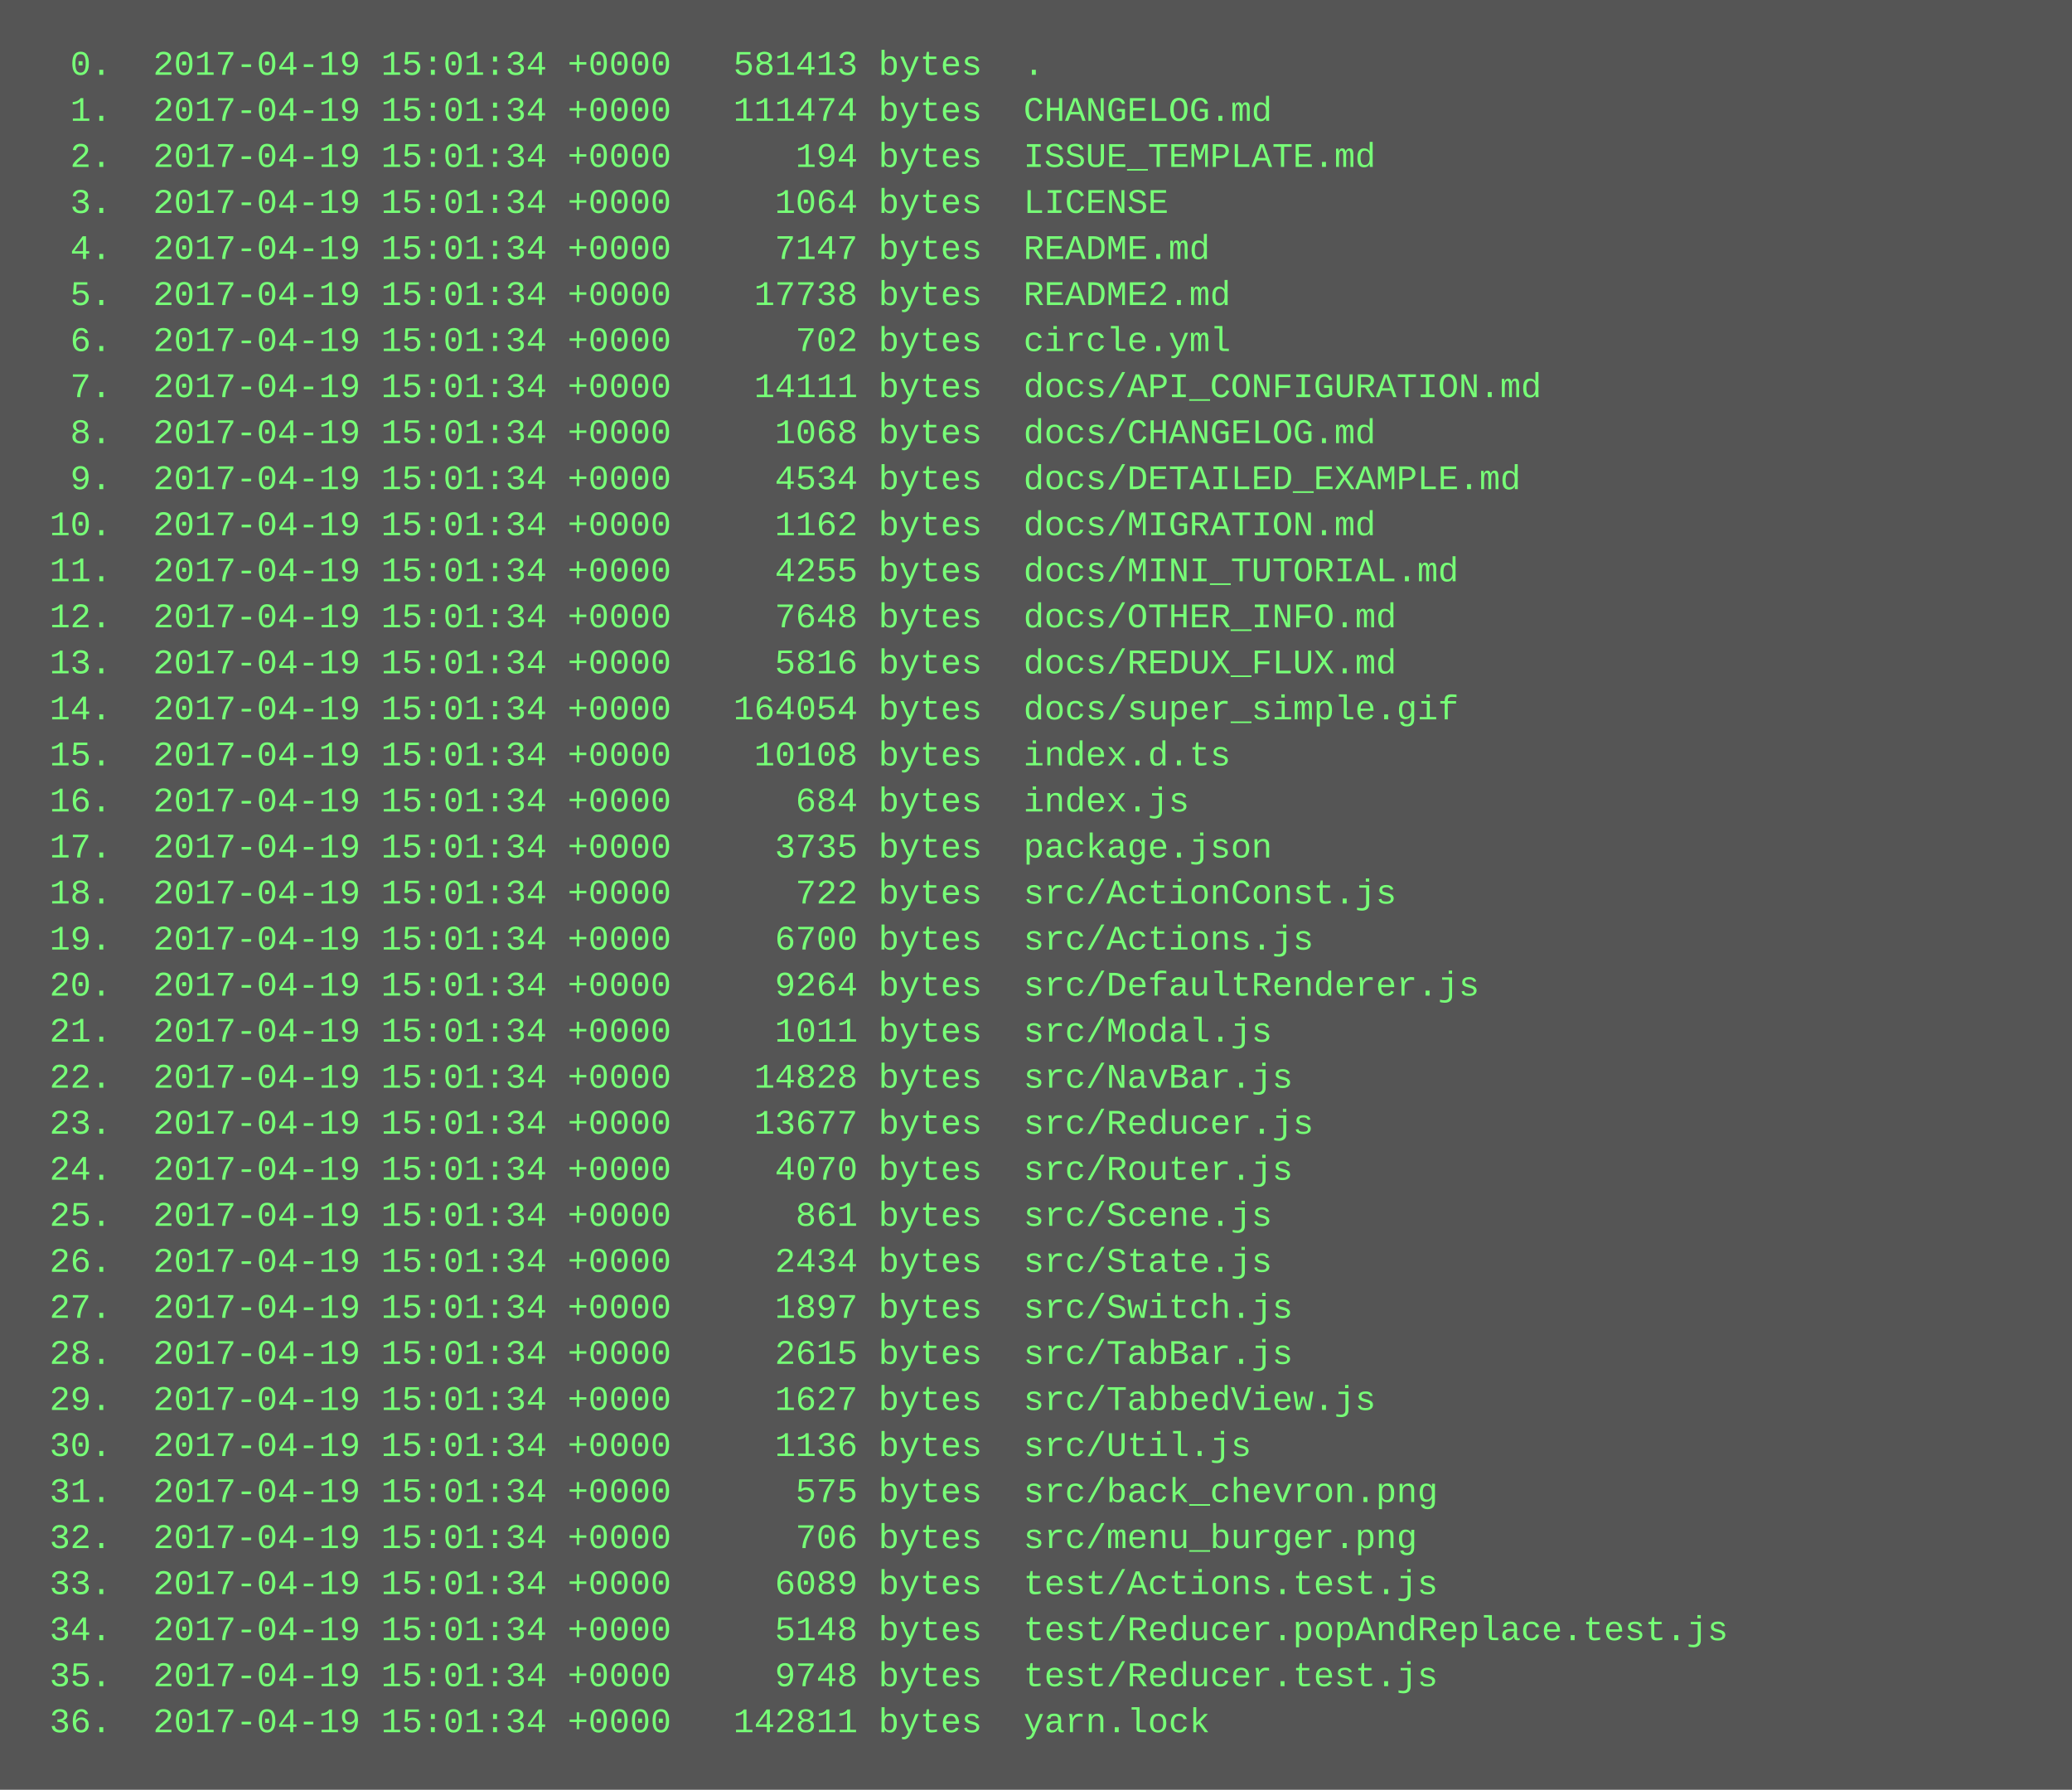
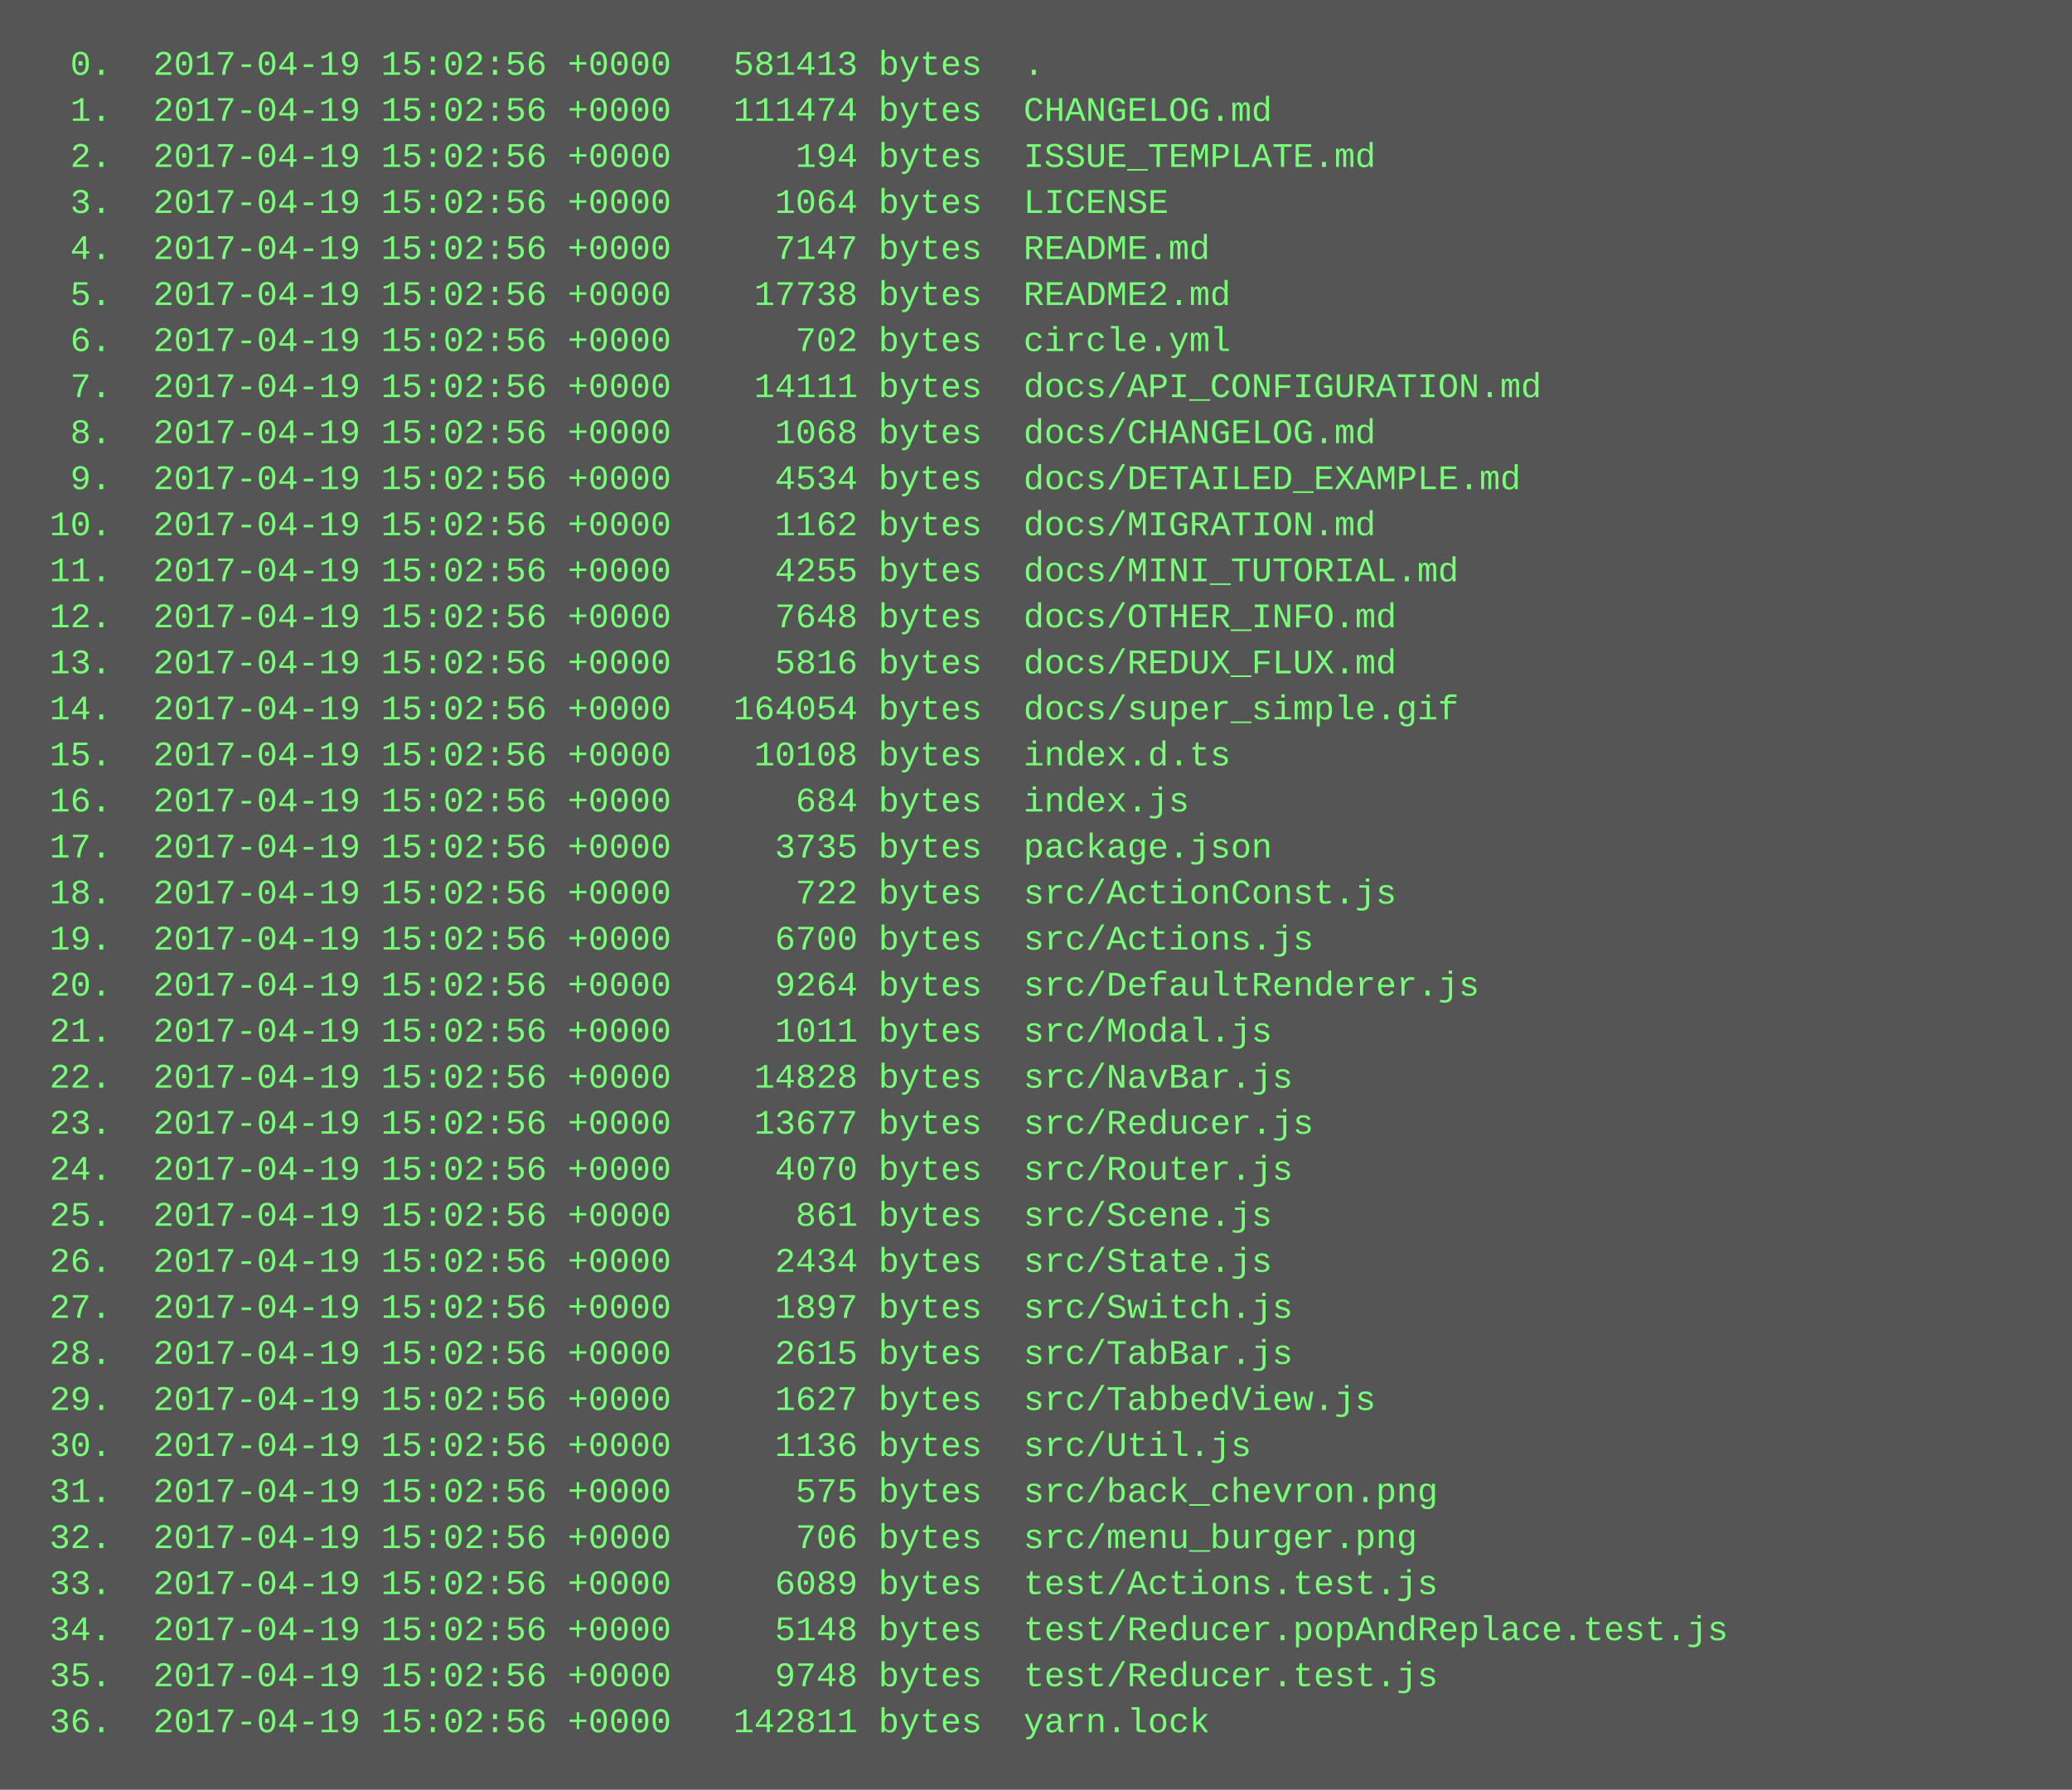
<svg xmlns="http://www.w3.org/2000/svg" height="622" width="720">
  <rect height="622" fill="#555" width="720" />
  <text fill="#7f7" font-family="Courier New" font-size="12" xml:space="preserve">
-     <tspan x="10" y="26">  0.  2017-04-19 15:01:34 +0000   581413 bytes  .</tspan>
-     <tspan x="10" y="42">  1.  2017-04-19 15:01:34 +0000   111474 bytes  CHANGELOG.md</tspan>
-     <tspan x="10" y="58">  2.  2017-04-19 15:01:34 +0000      194 bytes  ISSUE_TEMPLATE.md</tspan>
-     <tspan x="10" y="74">  3.  2017-04-19 15:01:34 +0000     1064 bytes  LICENSE</tspan>
-     <tspan x="10" y="90">  4.  2017-04-19 15:01:34 +0000     7147 bytes  README.md</tspan>
-     <tspan x="10" y="106">  5.  2017-04-19 15:01:34 +0000    17738 bytes  README2.md</tspan>
-     <tspan x="10" y="122">  6.  2017-04-19 15:01:34 +0000      702 bytes  circle.yml</tspan>
-     <tspan x="10" y="138">  7.  2017-04-19 15:01:34 +0000    14111 bytes  docs/API_CONFIGURATION.md</tspan>
-     <tspan x="10" y="154">  8.  2017-04-19 15:01:34 +0000     1068 bytes  docs/CHANGELOG.md</tspan>
-     <tspan x="10" y="170">  9.  2017-04-19 15:01:34 +0000     4534 bytes  docs/DETAILED_EXAMPLE.md</tspan>
-     <tspan x="10" y="186"> 10.  2017-04-19 15:01:34 +0000     1162 bytes  docs/MIGRATION.md</tspan>
-     <tspan x="10" y="202"> 11.  2017-04-19 15:01:34 +0000     4255 bytes  docs/MINI_TUTORIAL.md</tspan>
-     <tspan x="10" y="218"> 12.  2017-04-19 15:01:34 +0000     7648 bytes  docs/OTHER_INFO.md</tspan>
-     <tspan x="10" y="234"> 13.  2017-04-19 15:01:34 +0000     5816 bytes  docs/REDUX_FLUX.md</tspan>
-     <tspan x="10" y="250"> 14.  2017-04-19 15:01:34 +0000   164054 bytes  docs/super_simple.gif</tspan>
-     <tspan x="10" y="266"> 15.  2017-04-19 15:01:34 +0000    10108 bytes  index.d.ts</tspan>
-     <tspan x="10" y="282"> 16.  2017-04-19 15:01:34 +0000      684 bytes  index.js</tspan>
-     <tspan x="10" y="298"> 17.  2017-04-19 15:01:34 +0000     3735 bytes  package.json</tspan>
-     <tspan x="10" y="314"> 18.  2017-04-19 15:01:34 +0000      722 bytes  src/ActionConst.js</tspan>
-     <tspan x="10" y="330"> 19.  2017-04-19 15:01:34 +0000     6700 bytes  src/Actions.js</tspan>
-     <tspan x="10" y="346"> 20.  2017-04-19 15:01:34 +0000     9264 bytes  src/DefaultRenderer.js</tspan>
-     <tspan x="10" y="362"> 21.  2017-04-19 15:01:34 +0000     1011 bytes  src/Modal.js</tspan>
-     <tspan x="10" y="378"> 22.  2017-04-19 15:01:34 +0000    14828 bytes  src/NavBar.js</tspan>
-     <tspan x="10" y="394"> 23.  2017-04-19 15:01:34 +0000    13677 bytes  src/Reducer.js</tspan>
-     <tspan x="10" y="410"> 24.  2017-04-19 15:01:34 +0000     4070 bytes  src/Router.js</tspan>
-     <tspan x="10" y="426"> 25.  2017-04-19 15:01:34 +0000      861 bytes  src/Scene.js</tspan>
-     <tspan x="10" y="442"> 26.  2017-04-19 15:01:34 +0000     2434 bytes  src/State.js</tspan>
-     <tspan x="10" y="458"> 27.  2017-04-19 15:01:34 +0000     1897 bytes  src/Switch.js</tspan>
-     <tspan x="10" y="474"> 28.  2017-04-19 15:01:34 +0000     2615 bytes  src/TabBar.js</tspan>
-     <tspan x="10" y="490"> 29.  2017-04-19 15:01:34 +0000     1627 bytes  src/TabbedView.js</tspan>
-     <tspan x="10" y="506"> 30.  2017-04-19 15:01:34 +0000     1136 bytes  src/Util.js</tspan>
-     <tspan x="10" y="522"> 31.  2017-04-19 15:01:34 +0000      575 bytes  src/back_chevron.png</tspan>
-     <tspan x="10" y="538"> 32.  2017-04-19 15:01:34 +0000      706 bytes  src/menu_burger.png</tspan>
-     <tspan x="10" y="554"> 33.  2017-04-19 15:01:34 +0000     6089 bytes  test/Actions.test.js</tspan>
-     <tspan x="10" y="570"> 34.  2017-04-19 15:01:34 +0000     5148 bytes  test/Reducer.popAndReplace.test.js</tspan>
-     <tspan x="10" y="586"> 35.  2017-04-19 15:01:34 +0000     9748 bytes  test/Reducer.test.js</tspan>
-     <tspan x="10" y="602"> 36.  2017-04-19 15:01:34 +0000   142811 bytes  yarn.lock</tspan>
+     <tspan x="10" y="26">  0.  2017-04-19 15:02:56 +0000   581413 bytes  .</tspan>
+     <tspan x="10" y="42">  1.  2017-04-19 15:02:56 +0000   111474 bytes  CHANGELOG.md</tspan>
+     <tspan x="10" y="58">  2.  2017-04-19 15:02:56 +0000      194 bytes  ISSUE_TEMPLATE.md</tspan>
+     <tspan x="10" y="74">  3.  2017-04-19 15:02:56 +0000     1064 bytes  LICENSE</tspan>
+     <tspan x="10" y="90">  4.  2017-04-19 15:02:56 +0000     7147 bytes  README.md</tspan>
+     <tspan x="10" y="106">  5.  2017-04-19 15:02:56 +0000    17738 bytes  README2.md</tspan>
+     <tspan x="10" y="122">  6.  2017-04-19 15:02:56 +0000      702 bytes  circle.yml</tspan>
+     <tspan x="10" y="138">  7.  2017-04-19 15:02:56 +0000    14111 bytes  docs/API_CONFIGURATION.md</tspan>
+     <tspan x="10" y="154">  8.  2017-04-19 15:02:56 +0000     1068 bytes  docs/CHANGELOG.md</tspan>
+     <tspan x="10" y="170">  9.  2017-04-19 15:02:56 +0000     4534 bytes  docs/DETAILED_EXAMPLE.md</tspan>
+     <tspan x="10" y="186"> 10.  2017-04-19 15:02:56 +0000     1162 bytes  docs/MIGRATION.md</tspan>
+     <tspan x="10" y="202"> 11.  2017-04-19 15:02:56 +0000     4255 bytes  docs/MINI_TUTORIAL.md</tspan>
+     <tspan x="10" y="218"> 12.  2017-04-19 15:02:56 +0000     7648 bytes  docs/OTHER_INFO.md</tspan>
+     <tspan x="10" y="234"> 13.  2017-04-19 15:02:56 +0000     5816 bytes  docs/REDUX_FLUX.md</tspan>
+     <tspan x="10" y="250"> 14.  2017-04-19 15:02:56 +0000   164054 bytes  docs/super_simple.gif</tspan>
+     <tspan x="10" y="266"> 15.  2017-04-19 15:02:56 +0000    10108 bytes  index.d.ts</tspan>
+     <tspan x="10" y="282"> 16.  2017-04-19 15:02:56 +0000      684 bytes  index.js</tspan>
+     <tspan x="10" y="298"> 17.  2017-04-19 15:02:56 +0000     3735 bytes  package.json</tspan>
+     <tspan x="10" y="314"> 18.  2017-04-19 15:02:56 +0000      722 bytes  src/ActionConst.js</tspan>
+     <tspan x="10" y="330"> 19.  2017-04-19 15:02:56 +0000     6700 bytes  src/Actions.js</tspan>
+     <tspan x="10" y="346"> 20.  2017-04-19 15:02:56 +0000     9264 bytes  src/DefaultRenderer.js</tspan>
+     <tspan x="10" y="362"> 21.  2017-04-19 15:02:56 +0000     1011 bytes  src/Modal.js</tspan>
+     <tspan x="10" y="378"> 22.  2017-04-19 15:02:56 +0000    14828 bytes  src/NavBar.js</tspan>
+     <tspan x="10" y="394"> 23.  2017-04-19 15:02:56 +0000    13677 bytes  src/Reducer.js</tspan>
+     <tspan x="10" y="410"> 24.  2017-04-19 15:02:56 +0000     4070 bytes  src/Router.js</tspan>
+     <tspan x="10" y="426"> 25.  2017-04-19 15:02:56 +0000      861 bytes  src/Scene.js</tspan>
+     <tspan x="10" y="442"> 26.  2017-04-19 15:02:56 +0000     2434 bytes  src/State.js</tspan>
+     <tspan x="10" y="458"> 27.  2017-04-19 15:02:56 +0000     1897 bytes  src/Switch.js</tspan>
+     <tspan x="10" y="474"> 28.  2017-04-19 15:02:56 +0000     2615 bytes  src/TabBar.js</tspan>
+     <tspan x="10" y="490"> 29.  2017-04-19 15:02:56 +0000     1627 bytes  src/TabbedView.js</tspan>
+     <tspan x="10" y="506"> 30.  2017-04-19 15:02:56 +0000     1136 bytes  src/Util.js</tspan>
+     <tspan x="10" y="522"> 31.  2017-04-19 15:02:56 +0000      575 bytes  src/back_chevron.png</tspan>
+     <tspan x="10" y="538"> 32.  2017-04-19 15:02:56 +0000      706 bytes  src/menu_burger.png</tspan>
+     <tspan x="10" y="554"> 33.  2017-04-19 15:02:56 +0000     6089 bytes  test/Actions.test.js</tspan>
+     <tspan x="10" y="570"> 34.  2017-04-19 15:02:56 +0000     5148 bytes  test/Reducer.popAndReplace.test.js</tspan>
+     <tspan x="10" y="586"> 35.  2017-04-19 15:02:56 +0000     9748 bytes  test/Reducer.test.js</tspan>
+     <tspan x="10" y="602"> 36.  2017-04-19 15:02:56 +0000   142811 bytes  yarn.lock</tspan>
  </text>
</svg>
